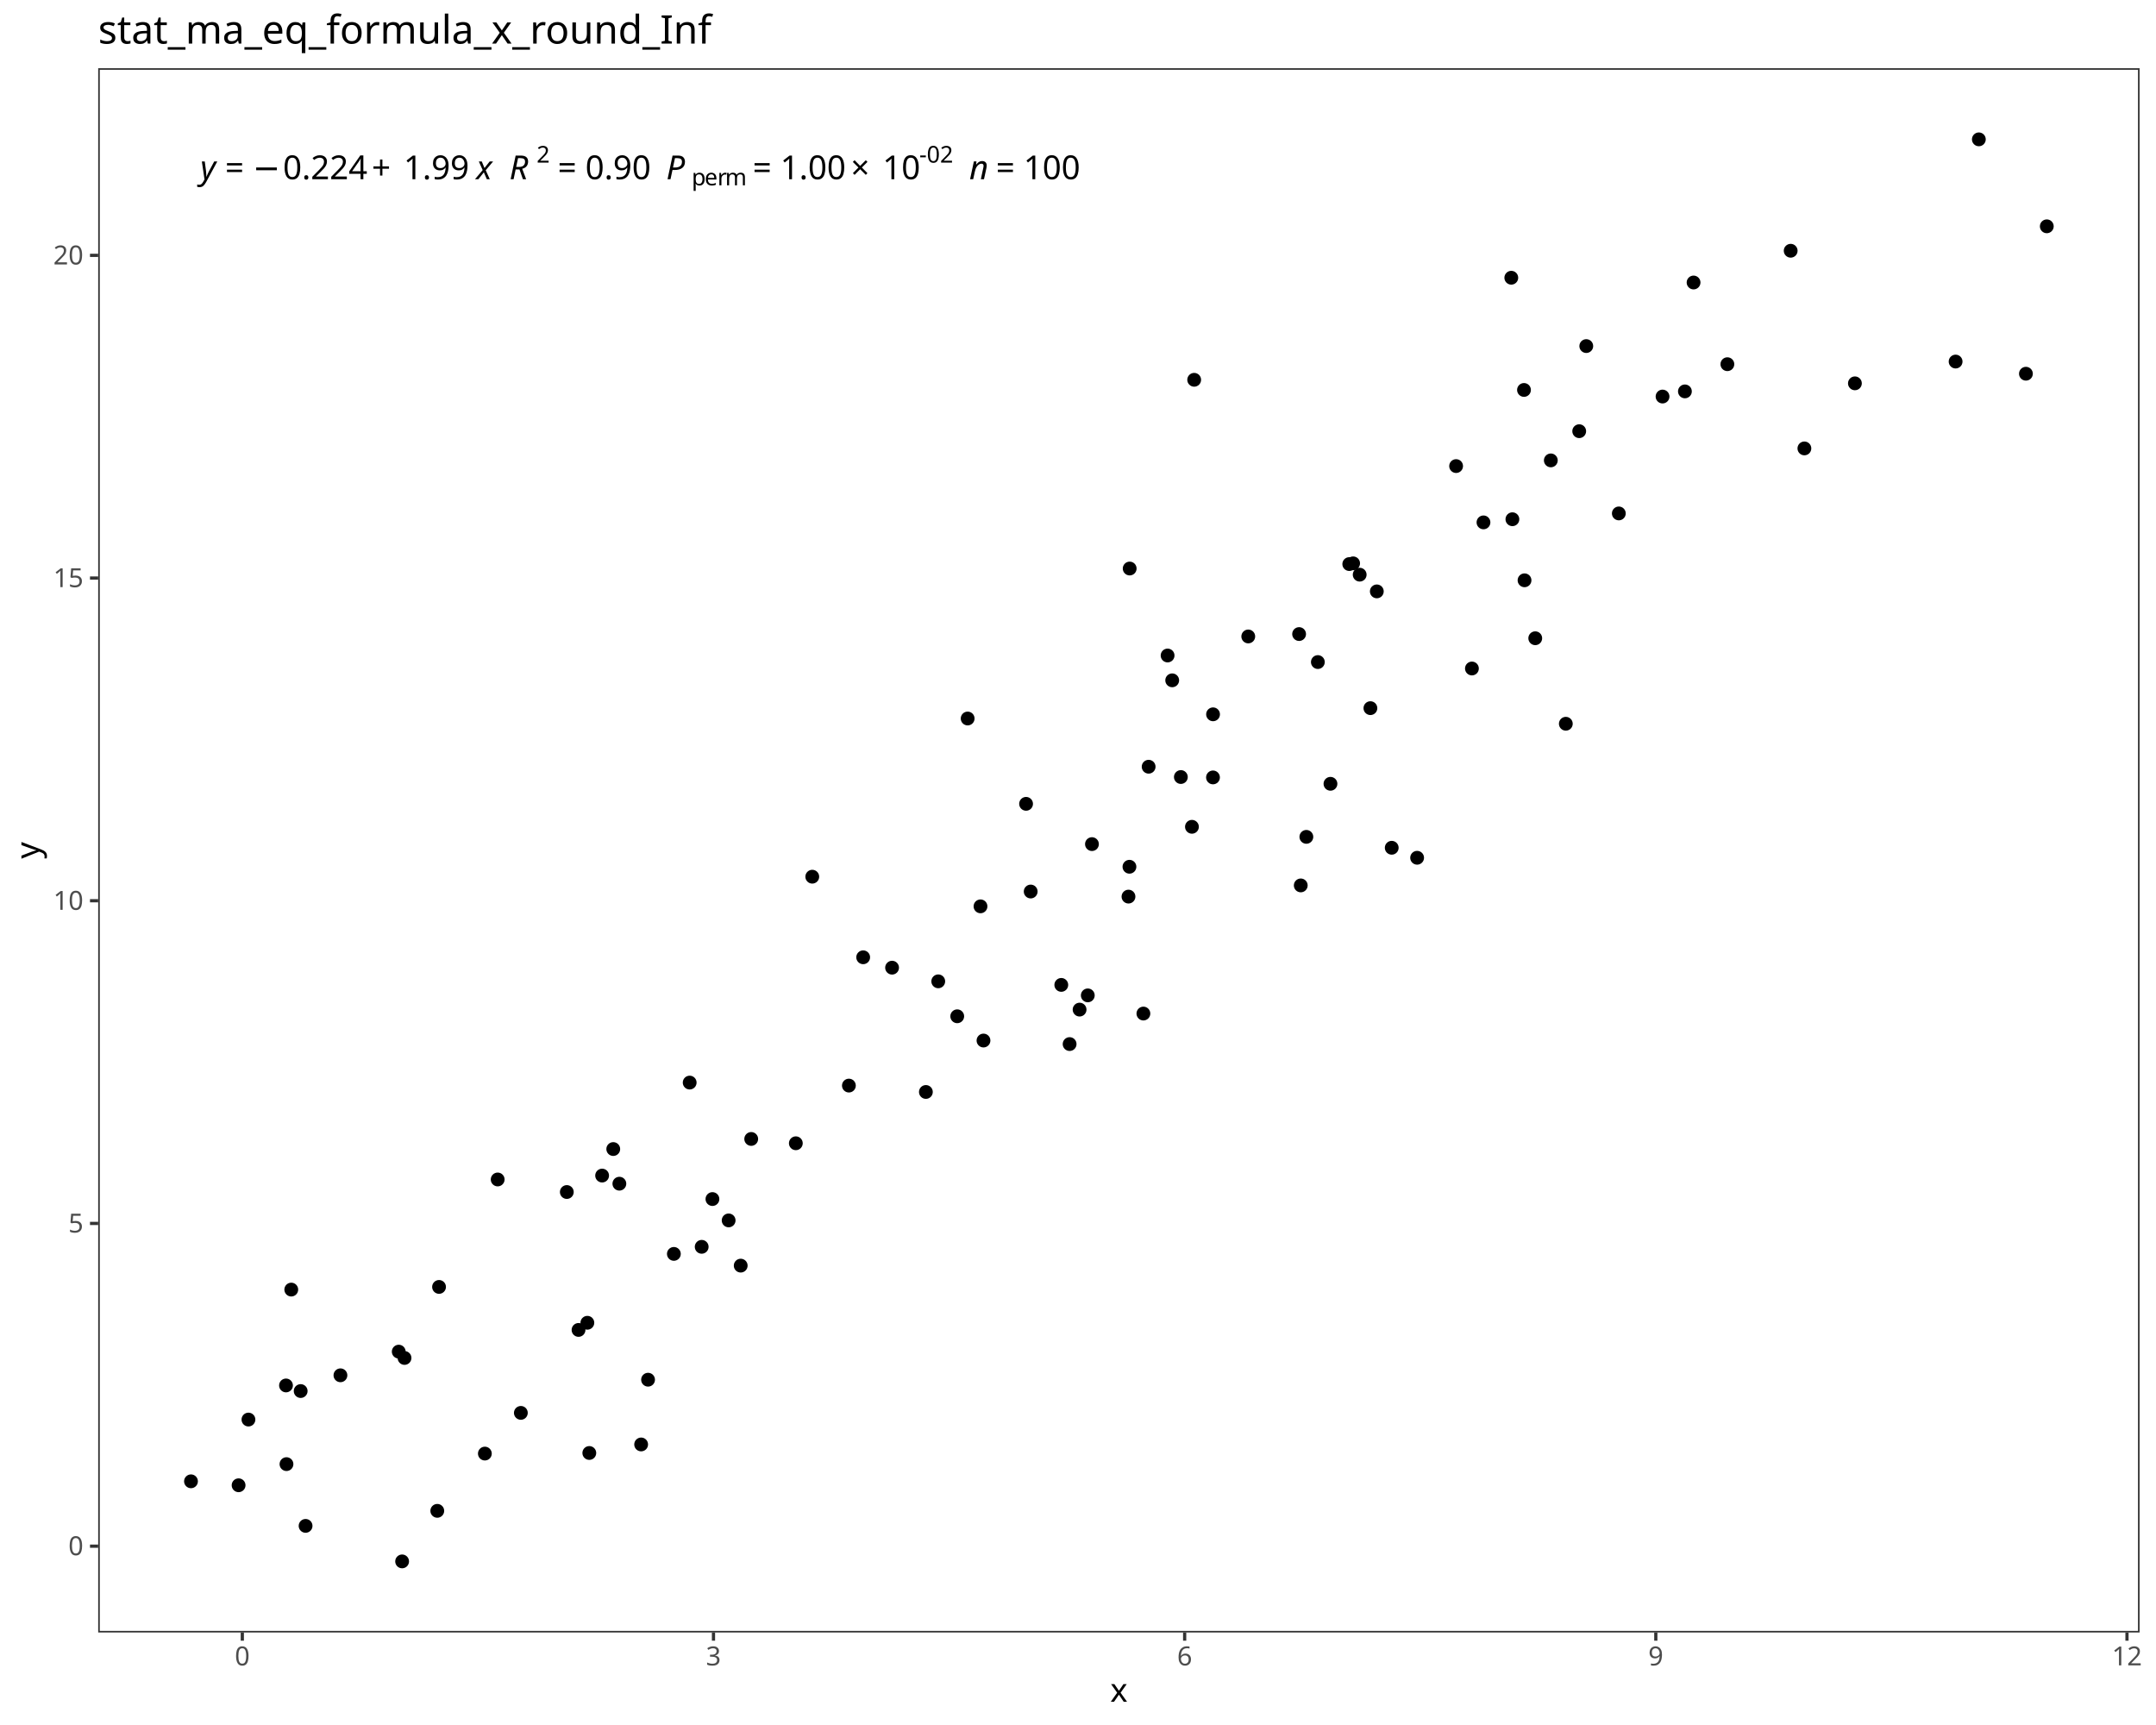
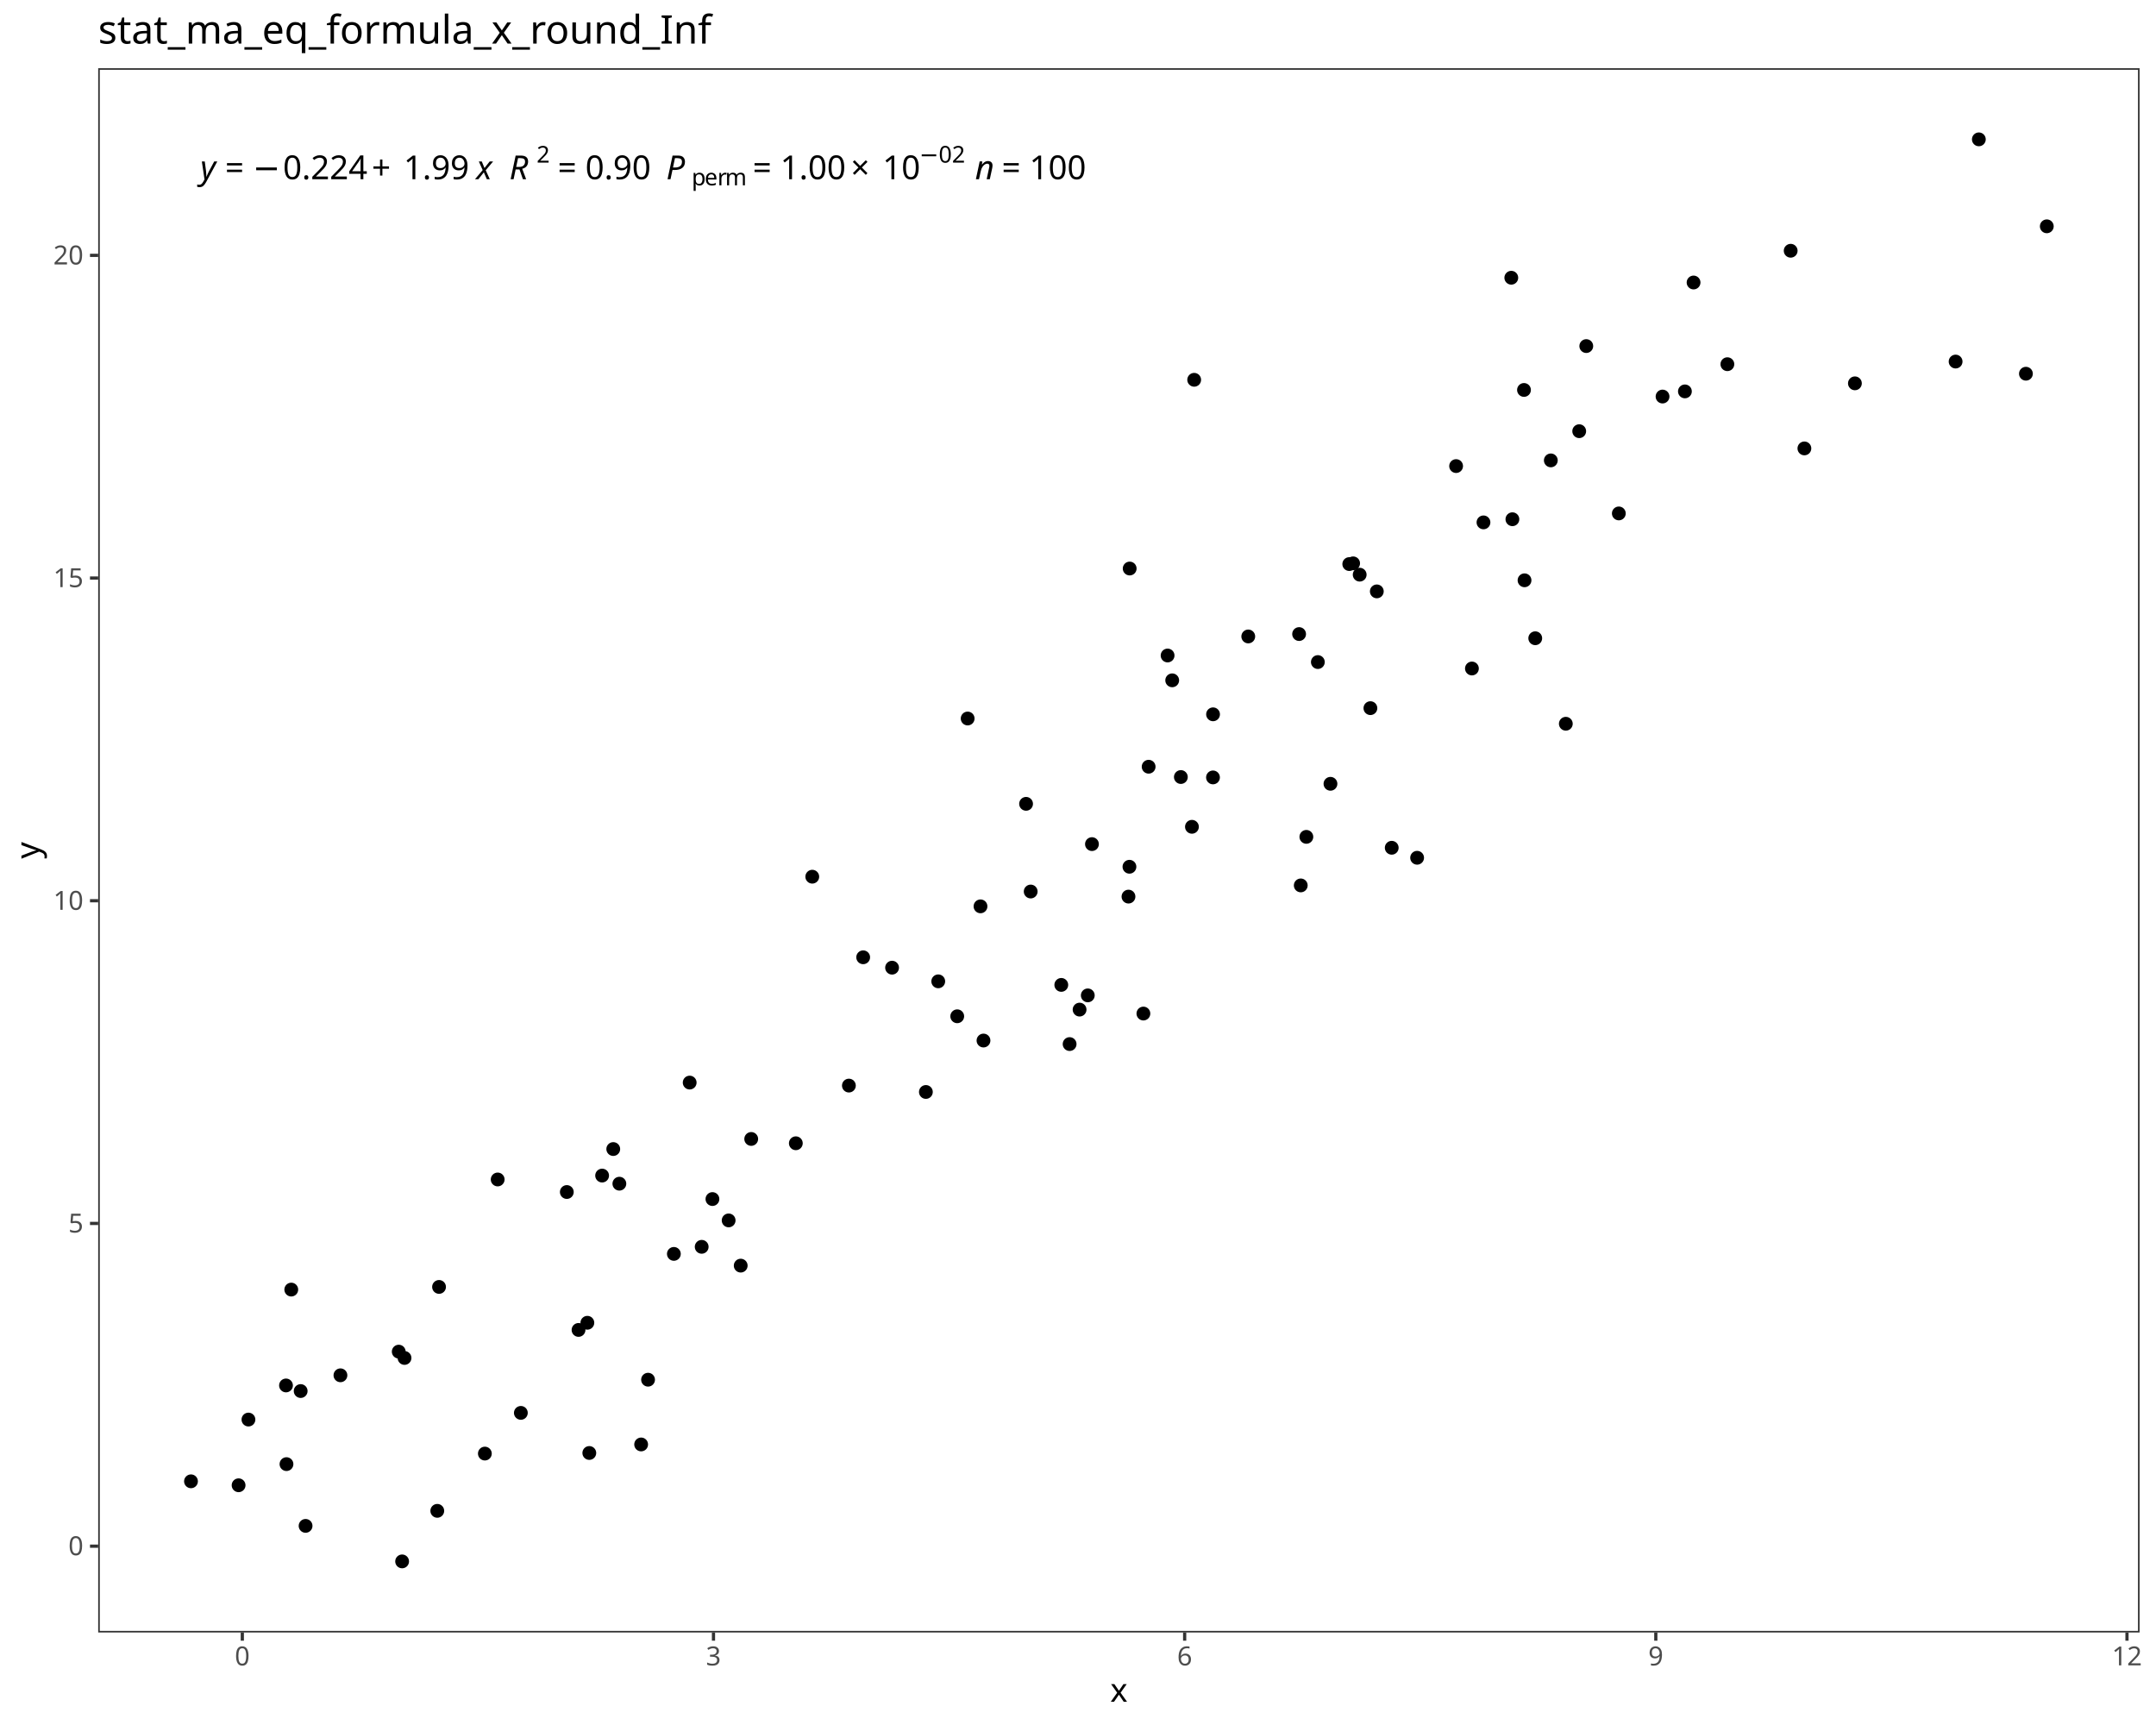
<svg xmlns="http://www.w3.org/2000/svg" class="svglite" data-engine-version="2.0" width="720.00pt" height="576.00pt" viewBox="0 0 720.00 576.00">
  <defs>
    <style type="text/css">
    .svglite line, .svglite polyline, .svglite polygon, .svglite path, .svglite rect, .svglite circle {
      fill: none;
      stroke: #000000;
      stroke-linecap: round;
      stroke-linejoin: round;
      stroke-miterlimit: 10.00;
    }
  </style>
  </defs>
  <rect width="100%" height="100%" style="stroke: none; fill: #FFFFFF;" />
  <defs>
    <clipPath id="cpMC4wMHw3MjAuMDB8MC4wMHw1NzYuMDA=">
      <rect x="0.00" y="0.00" width="720.00" height="576.00" />
    </clipPath>
  </defs>
  <g clip-path="url(#cpMC4wMHw3MjAuMDB8MC4wMHw1NzYuMDA=)">
    <rect x="0.00" y="0.00" width="720.00" height="576.00" style="stroke-width: 1.07; stroke: #FFFFFF; fill: #FFFFFF;" />
  </g>
  <defs>
    <clipPath id="cpMzIuNzl8NzE0LjUyfDIyLjc4fDU0NS4xMQ==">
      <rect x="32.79" y="22.78" width="681.73" height="522.33" />
    </clipPath>
  </defs>
  <g clip-path="url(#cpMzIuNzl8NzE0LjUyfDIyLjc4fDU0NS4xMQ==)">
    <rect x="32.79" y="22.78" width="681.73" height="522.33" style="stroke-width: 1.07; stroke: none; fill: #FFFFFF;" />
    <circle cx="63.78" cy="494.63" r="1.95" style="stroke-width: 0.71; fill: #000000;" />
    <circle cx="79.68" cy="495.95" r="1.95" style="stroke-width: 0.71; fill: #000000;" />
    <circle cx="134.29" cy="521.37" r="1.95" style="stroke-width: 0.71; fill: #000000;" />
    <circle cx="146.03" cy="504.49" r="1.95" style="stroke-width: 0.71; fill: #000000;" />
    <circle cx="100.41" cy="464.49" r="1.95" style="stroke-width: 0.71; fill: #000000;" />
    <circle cx="196.80" cy="485.17" r="1.95" style="stroke-width: 0.71; fill: #000000;" />
    <circle cx="102.05" cy="509.51" r="1.95" style="stroke-width: 0.71; fill: #000000;" />
    <circle cx="133.16" cy="451.33" r="1.95" style="stroke-width: 0.71; fill: #000000;" />
    <circle cx="193.20" cy="444.08" r="1.95" style="stroke-width: 0.71; fill: #000000;" />
    <circle cx="95.67" cy="488.89" r="1.95" style="stroke-width: 0.71; fill: #000000;" />
    <circle cx="135.09" cy="453.44" r="1.95" style="stroke-width: 0.71; fill: #000000;" />
    <circle cx="161.92" cy="485.37" r="1.95" style="stroke-width: 0.71; fill: #000000;" />
    <circle cx="82.97" cy="474.01" r="1.95" style="stroke-width: 0.71; fill: #000000;" />
    <circle cx="214.11" cy="482.32" r="1.95" style="stroke-width: 0.71; fill: #000000;" />
    <circle cx="95.51" cy="462.62" r="1.95" style="stroke-width: 0.71; fill: #000000;" />
    <circle cx="247.36" cy="422.61" r="1.95" style="stroke-width: 0.71; fill: #000000;" />
    <circle cx="173.94" cy="471.78" r="1.95" style="stroke-width: 0.71; fill: #000000;" />
    <circle cx="113.69" cy="459.23" r="1.95" style="stroke-width: 0.71; fill: #000000;" />
    <circle cx="97.27" cy="430.61" r="1.95" style="stroke-width: 0.71; fill: #000000;" />
    <circle cx="146.62" cy="429.72" r="1.95" style="stroke-width: 0.71; fill: #000000;" />
    <circle cx="216.42" cy="460.70" r="1.95" style="stroke-width: 0.71; fill: #000000;" />
    <circle cx="196.15" cy="441.69" r="1.95" style="stroke-width: 0.71; fill: #000000;" />
    <circle cx="201.08" cy="392.54" r="1.95" style="stroke-width: 0.71; fill: #000000;" />
    <circle cx="237.92" cy="400.38" r="1.95" style="stroke-width: 0.71; fill: #000000;" />
    <circle cx="206.84" cy="395.25" r="1.95" style="stroke-width: 0.71; fill: #000000;" />
    <circle cx="204.80" cy="383.68" r="1.95" style="stroke-width: 0.71; fill: #000000;" />
    <circle cx="225.04" cy="418.69" r="1.95" style="stroke-width: 0.71; fill: #000000;" />
    <circle cx="243.33" cy="407.51" r="1.95" style="stroke-width: 0.71; fill: #000000;" />
    <circle cx="189.29" cy="398.03" r="1.95" style="stroke-width: 0.71; fill: #000000;" />
    <circle cx="166.20" cy="393.84" r="1.95" style="stroke-width: 0.71; fill: #000000;" />
    <circle cx="250.87" cy="380.31" r="1.95" style="stroke-width: 0.71; fill: #000000;" />
    <circle cx="283.49" cy="362.49" r="1.95" style="stroke-width: 0.71; fill: #000000;" />
    <circle cx="313.33" cy="327.68" r="1.95" style="stroke-width: 0.71; fill: #000000;" />
    <circle cx="234.33" cy="416.33" r="1.95" style="stroke-width: 0.71; fill: #000000;" />
    <circle cx="309.20" cy="364.62" r="1.95" style="stroke-width: 0.71; fill: #000000;" />
    <circle cx="230.32" cy="361.49" r="1.95" style="stroke-width: 0.71; fill: #000000;" />
    <circle cx="265.77" cy="381.75" r="1.95" style="stroke-width: 0.71; fill: #000000;" />
    <circle cx="319.67" cy="339.35" r="1.95" style="stroke-width: 0.71; fill: #000000;" />
    <circle cx="297.91" cy="323.12" r="1.95" style="stroke-width: 0.71; fill: #000000;" />
    <circle cx="357.20" cy="348.63" r="1.95" style="stroke-width: 0.71; fill: #000000;" />
    <circle cx="288.26" cy="319.65" r="1.95" style="stroke-width: 0.71; fill: #000000;" />
    <circle cx="363.27" cy="332.37" r="1.95" style="stroke-width: 0.71; fill: #000000;" />
    <circle cx="328.44" cy="347.45" r="1.95" style="stroke-width: 0.71; fill: #000000;" />
    <circle cx="271.26" cy="292.74" r="1.95" style="stroke-width: 0.71; fill: #000000;" />
    <circle cx="354.42" cy="328.87" r="1.95" style="stroke-width: 0.71; fill: #000000;" />
    <circle cx="327.44" cy="302.64" r="1.95" style="stroke-width: 0.71; fill: #000000;" />
    <circle cx="381.84" cy="338.44" r="1.95" style="stroke-width: 0.71; fill: #000000;" />
    <circle cx="376.86" cy="299.39" r="1.95" style="stroke-width: 0.71; fill: #000000;" />
    <circle cx="342.66" cy="268.41" r="1.95" style="stroke-width: 0.71; fill: #000000;" />
    <circle cx="344.20" cy="297.69" r="1.95" style="stroke-width: 0.71; fill: #000000;" />
    <circle cx="360.53" cy="337.12" r="1.95" style="stroke-width: 0.71; fill: #000000;" />
    <circle cx="364.66" cy="281.86" r="1.95" style="stroke-width: 0.71; fill: #000000;" />
    <circle cx="436.26" cy="279.44" r="1.95" style="stroke-width: 0.71; fill: #000000;" />
    <circle cx="473.25" cy="286.42" r="1.95" style="stroke-width: 0.71; fill: #000000;" />
    <circle cx="377.18" cy="289.42" r="1.95" style="stroke-width: 0.71; fill: #000000;" />
    <circle cx="464.77" cy="283.08" r="1.95" style="stroke-width: 0.71; fill: #000000;" />
    <circle cx="434.39" cy="295.65" r="1.95" style="stroke-width: 0.71; fill: #000000;" />
    <circle cx="323.15" cy="239.92" r="1.95" style="stroke-width: 0.71; fill: #000000;" />
    <circle cx="444.31" cy="261.72" r="1.95" style="stroke-width: 0.71; fill: #000000;" />
    <circle cx="398.05" cy="276.08" r="1.95" style="stroke-width: 0.71; fill: #000000;" />
    <circle cx="394.35" cy="259.46" r="1.95" style="stroke-width: 0.71; fill: #000000;" />
    <circle cx="405.10" cy="238.52" r="1.95" style="stroke-width: 0.71; fill: #000000;" />
    <circle cx="383.59" cy="256.02" r="1.95" style="stroke-width: 0.71; fill: #000000;" />
    <circle cx="459.79" cy="197.47" r="1.95" style="stroke-width: 0.71; fill: #000000;" />
    <circle cx="416.86" cy="212.52" r="1.95" style="stroke-width: 0.71; fill: #000000;" />
    <circle cx="405.08" cy="259.59" r="1.95" style="stroke-width: 0.71; fill: #000000;" />
    <circle cx="391.46" cy="227.17" r="1.95" style="stroke-width: 0.71; fill: #000000;" />
    <circle cx="440.10" cy="221.07" r="1.95" style="stroke-width: 0.71; fill: #000000;" />
    <circle cx="454.07" cy="191.89" r="1.95" style="stroke-width: 0.71; fill: #000000;" />
    <circle cx="457.65" cy="236.46" r="1.95" style="stroke-width: 0.71; fill: #000000;" />
    <circle cx="491.55" cy="223.22" r="1.95" style="stroke-width: 0.71; fill: #000000;" />
    <circle cx="389.92" cy="218.88" r="1.95" style="stroke-width: 0.71; fill: #000000;" />
    <circle cx="433.84" cy="211.72" r="1.95" style="stroke-width: 0.71; fill: #000000;" />
    <circle cx="509.12" cy="193.77" r="1.95" style="stroke-width: 0.71; fill: #000000;" />
    <circle cx="522.91" cy="241.67" r="1.95" style="stroke-width: 0.71; fill: #000000;" />
    <circle cx="450.59" cy="188.35" r="1.95" style="stroke-width: 0.71; fill: #000000;" />
    <circle cx="495.41" cy="174.43" r="1.95" style="stroke-width: 0.71; fill: #000000;" />
    <circle cx="512.70" cy="213.12" r="1.95" style="stroke-width: 0.71; fill: #000000;" />
    <circle cx="505.07" cy="173.38" r="1.95" style="stroke-width: 0.71; fill: #000000;" />
    <circle cx="451.88" cy="188.11" r="1.95" style="stroke-width: 0.71; fill: #000000;" />
    <circle cx="377.26" cy="189.84" r="1.95" style="stroke-width: 0.71; fill: #000000;" />
    <circle cx="540.61" cy="171.44" r="1.95" style="stroke-width: 0.71; fill: #000000;" />
    <circle cx="517.90" cy="153.73" r="1.95" style="stroke-width: 0.71; fill: #000000;" />
    <circle cx="619.45" cy="128.00" r="1.95" style="stroke-width: 0.71; fill: #000000;" />
    <circle cx="398.80" cy="126.82" r="1.95" style="stroke-width: 0.71; fill: #000000;" />
    <circle cx="562.68" cy="130.69" r="1.95" style="stroke-width: 0.71; fill: #000000;" />
    <circle cx="602.58" cy="149.73" r="1.95" style="stroke-width: 0.71; fill: #000000;" />
    <circle cx="486.27" cy="155.63" r="1.95" style="stroke-width: 0.71; fill: #000000;" />
    <circle cx="529.74" cy="115.56" r="1.95" style="stroke-width: 0.71; fill: #000000;" />
    <circle cx="555.21" cy="132.41" r="1.95" style="stroke-width: 0.71; fill: #000000;" />
    <circle cx="527.38" cy="143.98" r="1.95" style="stroke-width: 0.71; fill: #000000;" />
    <circle cx="508.94" cy="130.21" r="1.95" style="stroke-width: 0.71; fill: #000000;" />
    <circle cx="576.86" cy="121.61" r="1.95" style="stroke-width: 0.71; fill: #000000;" />
    <circle cx="565.57" cy="94.33" r="1.95" style="stroke-width: 0.71; fill: #000000;" />
    <circle cx="676.56" cy="124.79" r="1.95" style="stroke-width: 0.71; fill: #000000;" />
    <circle cx="653.08" cy="120.73" r="1.95" style="stroke-width: 0.71; fill: #000000;" />
    <circle cx="504.70" cy="92.74" r="1.95" style="stroke-width: 0.71; fill: #000000;" />
    <circle cx="683.53" cy="75.57" r="1.95" style="stroke-width: 0.71; fill: #000000;" />
    <circle cx="598.00" cy="83.73" r="1.95" style="stroke-width: 0.71; fill: #000000;" />
    <circle cx="660.84" cy="46.53" r="1.95" style="stroke-width: 0.71; fill: #000000;" />
    <text x="66.88" y="59.84" style="font-size: 11.04px; font-style: italic; font-family: sans;" textLength="5.52px" lengthAdjust="spacingAndGlyphs">y</text>
    <text x="72.40" y="59.84" style="font-size: 11.04px; font-family: sans;" textLength="2.76px" lengthAdjust="spacingAndGlyphs"> </text>
    <text x="75.17" y="59.84" style="font-size: 11.04px; font-family: sans;" textLength="6.45px" lengthAdjust="spacingAndGlyphs">=</text>
    <text x="81.62" y="59.84" style="font-size: 11.04px; font-family: sans;" textLength="2.76px" lengthAdjust="spacingAndGlyphs"> </text>
    <text x="84.38" y="59.84" style="font-size: 11.04px; font-family: sans;" textLength="8.58px" lengthAdjust="spacingAndGlyphs">−</text>
    <text x="94.49" y="59.84" style="font-size: 11.04px; font-family: sans;" textLength="27.63px" lengthAdjust="spacingAndGlyphs">0.224</text>
    <text x="124.16" y="59.84" style="font-size: 11.04px; font-family: sans;" textLength="8.57px" lengthAdjust="spacingAndGlyphs">+</text>
    <text x="134.78" y="59.84" style="font-size: 11.04px; font-family: sans;" textLength="21.49px" lengthAdjust="spacingAndGlyphs">1.99</text>
    <text x="156.27" y="59.84" style="font-size: 11.04px; font-family: sans;" textLength="2.76px" lengthAdjust="spacingAndGlyphs"> </text>
    <text x="159.03" y="59.84" style="font-size: 11.04px; font-style: italic; font-family: sans;" textLength="5.52px" lengthAdjust="spacingAndGlyphs">x</text>
    <text x="164.55" y="59.84" style="font-size: 11.04px; font-family: sans;" textLength="2.76px" lengthAdjust="spacingAndGlyphs"> </text>
    <text x="167.32" y="59.84" style="font-size: 11.04px; font-family: sans;" textLength="2.76px" lengthAdjust="spacingAndGlyphs"> </text>
    <text x="170.08" y="59.84" style="font-size: 11.04px; font-style: italic; font-family: sans;" textLength="7.98px" lengthAdjust="spacingAndGlyphs">R</text>
    <text x="179.19" y="54.30" style="font-size: 7.73px; font-family: sans;" textLength="4.30px" lengthAdjust="spacingAndGlyphs">2</text>
    <text x="183.49" y="59.84" style="font-size: 11.04px; font-family: sans;" textLength="2.76px" lengthAdjust="spacingAndGlyphs"> </text>
    <text x="186.25" y="59.84" style="font-size: 11.04px; font-family: sans;" textLength="6.45px" lengthAdjust="spacingAndGlyphs">=</text>
    <text x="192.70" y="59.84" style="font-size: 11.04px; font-family: sans;" textLength="2.76px" lengthAdjust="spacingAndGlyphs"> </text>
    <text x="195.47" y="59.84" style="font-size: 11.04px; font-family: sans;" textLength="21.49px" lengthAdjust="spacingAndGlyphs">0.90</text>
    <text x="216.95" y="59.84" style="font-size: 11.04px; font-family: sans;" textLength="2.76px" lengthAdjust="spacingAndGlyphs"> </text>
    <text x="219.72" y="59.84" style="font-size: 11.04px; font-family: sans;" textLength="2.76px" lengthAdjust="spacingAndGlyphs"> </text>
    <text x="222.48" y="59.84" style="font-size: 11.04px; font-style: italic; font-family: sans;" textLength="7.37px" lengthAdjust="spacingAndGlyphs">P</text>
    <text x="230.98" y="61.88" style="font-size: 7.73px; font-family: sans;" textLength="4.30px" lengthAdjust="spacingAndGlyphs">p</text>
    <text x="235.28" y="61.88" style="font-size: 7.73px; font-family: sans;" textLength="4.30px" lengthAdjust="spacingAndGlyphs">e</text>
    <text x="239.58" y="61.88" style="font-size: 7.73px; font-family: sans;" textLength="2.57px" lengthAdjust="spacingAndGlyphs">r</text>
    <text x="242.15" y="61.88" style="font-size: 7.73px; font-family: sans;" textLength="6.44px" lengthAdjust="spacingAndGlyphs">m</text>
    <text x="248.59" y="59.84" style="font-size: 11.04px; font-family: sans;" textLength="2.76px" lengthAdjust="spacingAndGlyphs"> </text>
    <text x="251.36" y="59.84" style="font-size: 11.04px; font-family: sans;" textLength="6.45px" lengthAdjust="spacingAndGlyphs">=</text>
    <text x="257.81" y="59.84" style="font-size: 11.04px; font-family: sans;" textLength="2.76px" lengthAdjust="spacingAndGlyphs"> </text>
    <text x="260.57" y="59.84" style="font-size: 11.04px; font-family: sans;" textLength="21.49px" lengthAdjust="spacingAndGlyphs">1.00</text>
    <text x="284.10" y="59.84" style="font-size: 11.04px; font-family: sans;" textLength="8.58px" lengthAdjust="spacingAndGlyphs">×</text>
    <text x="294.72" y="59.84" style="font-size: 11.04px; font-family: sans;" textLength="12.28px" lengthAdjust="spacingAndGlyphs">10</text>
-     <text x="307.00" y="54.30" style="font-size: 7.73px; font-family: sans;" textLength="11.17px" lengthAdjust="spacingAndGlyphs">-02</text>
-     <text x="318.17" y="59.84" style="font-size: 11.04px; font-family: sans;" textLength="2.76px" lengthAdjust="spacingAndGlyphs"> </text>
-     <text x="320.94" y="59.84" style="font-size: 11.04px; font-family: sans;" textLength="2.76px" lengthAdjust="spacingAndGlyphs"> </text>
-     <text x="323.70" y="59.84" style="font-size: 11.04px; font-style: italic; font-family: sans;" textLength="6.14px" lengthAdjust="spacingAndGlyphs">n</text>
-     <text x="329.84" y="59.84" style="font-size: 11.04px; font-family: sans;" textLength="2.76px" lengthAdjust="spacingAndGlyphs"> </text>
-     <text x="332.60" y="59.84" style="font-size: 11.04px; font-family: sans;" textLength="6.45px" lengthAdjust="spacingAndGlyphs">=</text>
-     <text x="339.05" y="59.84" style="font-size: 11.04px; font-family: sans;" textLength="2.76px" lengthAdjust="spacingAndGlyphs"> </text>
-     <text x="341.81" y="59.84" style="font-size: 11.04px; font-family: sans;" textLength="18.42px" lengthAdjust="spacingAndGlyphs">100</text>
+     <text x="307.00" y="54.30" style="font-size: 7.73px; font-family: sans;" textLength="13.11px" lengthAdjust="spacingAndGlyphs">−02</text>
+     <text x="320.12" y="59.84" style="font-size: 11.04px; font-family: sans;" textLength="2.76px" lengthAdjust="spacingAndGlyphs"> </text>
+     <text x="322.88" y="59.84" style="font-size: 11.04px; font-family: sans;" textLength="2.76px" lengthAdjust="spacingAndGlyphs"> </text>
+     <text x="325.64" y="59.84" style="font-size: 11.04px; font-style: italic; font-family: sans;" textLength="6.14px" lengthAdjust="spacingAndGlyphs">n</text>
+     <text x="331.78" y="59.84" style="font-size: 11.04px; font-family: sans;" textLength="2.76px" lengthAdjust="spacingAndGlyphs"> </text>
+     <text x="334.54" y="59.84" style="font-size: 11.04px; font-family: sans;" textLength="6.45px" lengthAdjust="spacingAndGlyphs">=</text>
+     <text x="341.00" y="59.84" style="font-size: 11.04px; font-family: sans;" textLength="2.76px" lengthAdjust="spacingAndGlyphs"> </text>
+     <text x="343.76" y="59.84" style="font-size: 11.04px; font-family: sans;" textLength="18.42px" lengthAdjust="spacingAndGlyphs">100</text>
    <rect x="32.79" y="22.78" width="681.73" height="522.33" style="stroke-width: 1.07; stroke: #333333;" />
  </g>
  <g clip-path="url(#cpMC4wMHw3MjAuMDB8MC4wMHw1NzYuMDA=)">
    <text x="27.86" y="519.30" text-anchor="end" style="font-size: 8.80px; fill: #4D4D4D; font-family: sans;" textLength="4.89px" lengthAdjust="spacingAndGlyphs">0</text>
    <text x="27.86" y="411.55" text-anchor="end" style="font-size: 8.80px; fill: #4D4D4D; font-family: sans;" textLength="4.89px" lengthAdjust="spacingAndGlyphs">5</text>
    <text x="27.86" y="303.80" text-anchor="end" style="font-size: 8.80px; fill: #4D4D4D; font-family: sans;" textLength="9.79px" lengthAdjust="spacingAndGlyphs">10</text>
    <text x="27.86" y="196.05" text-anchor="end" style="font-size: 8.80px; fill: #4D4D4D; font-family: sans;" textLength="9.79px" lengthAdjust="spacingAndGlyphs">15</text>
    <text x="27.86" y="88.30" text-anchor="end" style="font-size: 8.80px; fill: #4D4D4D; font-family: sans;" textLength="9.79px" lengthAdjust="spacingAndGlyphs">20</text>
    <polyline points="30.05,516.28 32.79,516.28 " style="stroke-width: 1.07; stroke: #333333; stroke-linecap: butt;" />
    <polyline points="30.05,408.52 32.79,408.52 " style="stroke-width: 1.07; stroke: #333333; stroke-linecap: butt;" />
    <polyline points="30.05,300.77 32.79,300.77 " style="stroke-width: 1.07; stroke: #333333; stroke-linecap: butt;" />
    <polyline points="30.05,193.02 32.79,193.02 " style="stroke-width: 1.07; stroke: #333333; stroke-linecap: butt;" />
    <polyline points="30.05,85.27 32.79,85.27 " style="stroke-width: 1.07; stroke: #333333; stroke-linecap: butt;" />
    <polyline points="80.92,547.85 80.92,545.11 " style="stroke-width: 1.07; stroke: #333333; stroke-linecap: butt;" />
    <polyline points="238.27,547.85 238.27,545.11 " style="stroke-width: 1.07; stroke: #333333; stroke-linecap: butt;" />
    <polyline points="395.62,547.85 395.62,545.11 " style="stroke-width: 1.07; stroke: #333333; stroke-linecap: butt;" />
    <polyline points="552.96,547.85 552.96,545.11 " style="stroke-width: 1.07; stroke: #333333; stroke-linecap: butt;" />
    <polyline points="710.31,547.85 710.31,545.11 " style="stroke-width: 1.07; stroke: #333333; stroke-linecap: butt;" />
    <text x="80.92" y="556.10" text-anchor="middle" style="font-size: 8.80px; fill: #4D4D4D; font-family: sans;" textLength="4.89px" lengthAdjust="spacingAndGlyphs">0</text>
    <text x="238.27" y="556.10" text-anchor="middle" style="font-size: 8.80px; fill: #4D4D4D; font-family: sans;" textLength="4.89px" lengthAdjust="spacingAndGlyphs">3</text>
    <text x="395.62" y="556.10" text-anchor="middle" style="font-size: 8.80px; fill: #4D4D4D; font-family: sans;" textLength="4.89px" lengthAdjust="spacingAndGlyphs">6</text>
    <text x="552.96" y="556.10" text-anchor="middle" style="font-size: 8.80px; fill: #4D4D4D; font-family: sans;" textLength="4.89px" lengthAdjust="spacingAndGlyphs">9</text>
    <text x="710.31" y="556.10" text-anchor="middle" style="font-size: 8.80px; fill: #4D4D4D; font-family: sans;" textLength="9.79px" lengthAdjust="spacingAndGlyphs">12</text>
    <text x="373.66" y="568.24" text-anchor="middle" style="font-size: 11.00px; font-family: sans;" textLength="5.50px" lengthAdjust="spacingAndGlyphs">x</text>
    <text transform="translate(13.05,283.95) rotate(-90)" text-anchor="middle" style="font-size: 11.00px; font-family: sans;" textLength="5.50px" lengthAdjust="spacingAndGlyphs">y</text>
    <text x="32.79" y="14.56" style="font-size: 13.20px; font-family: sans;" textLength="197.42px" lengthAdjust="spacingAndGlyphs">stat_ma_eq_formula_x_round_Inf</text>
  </g>
</svg>
